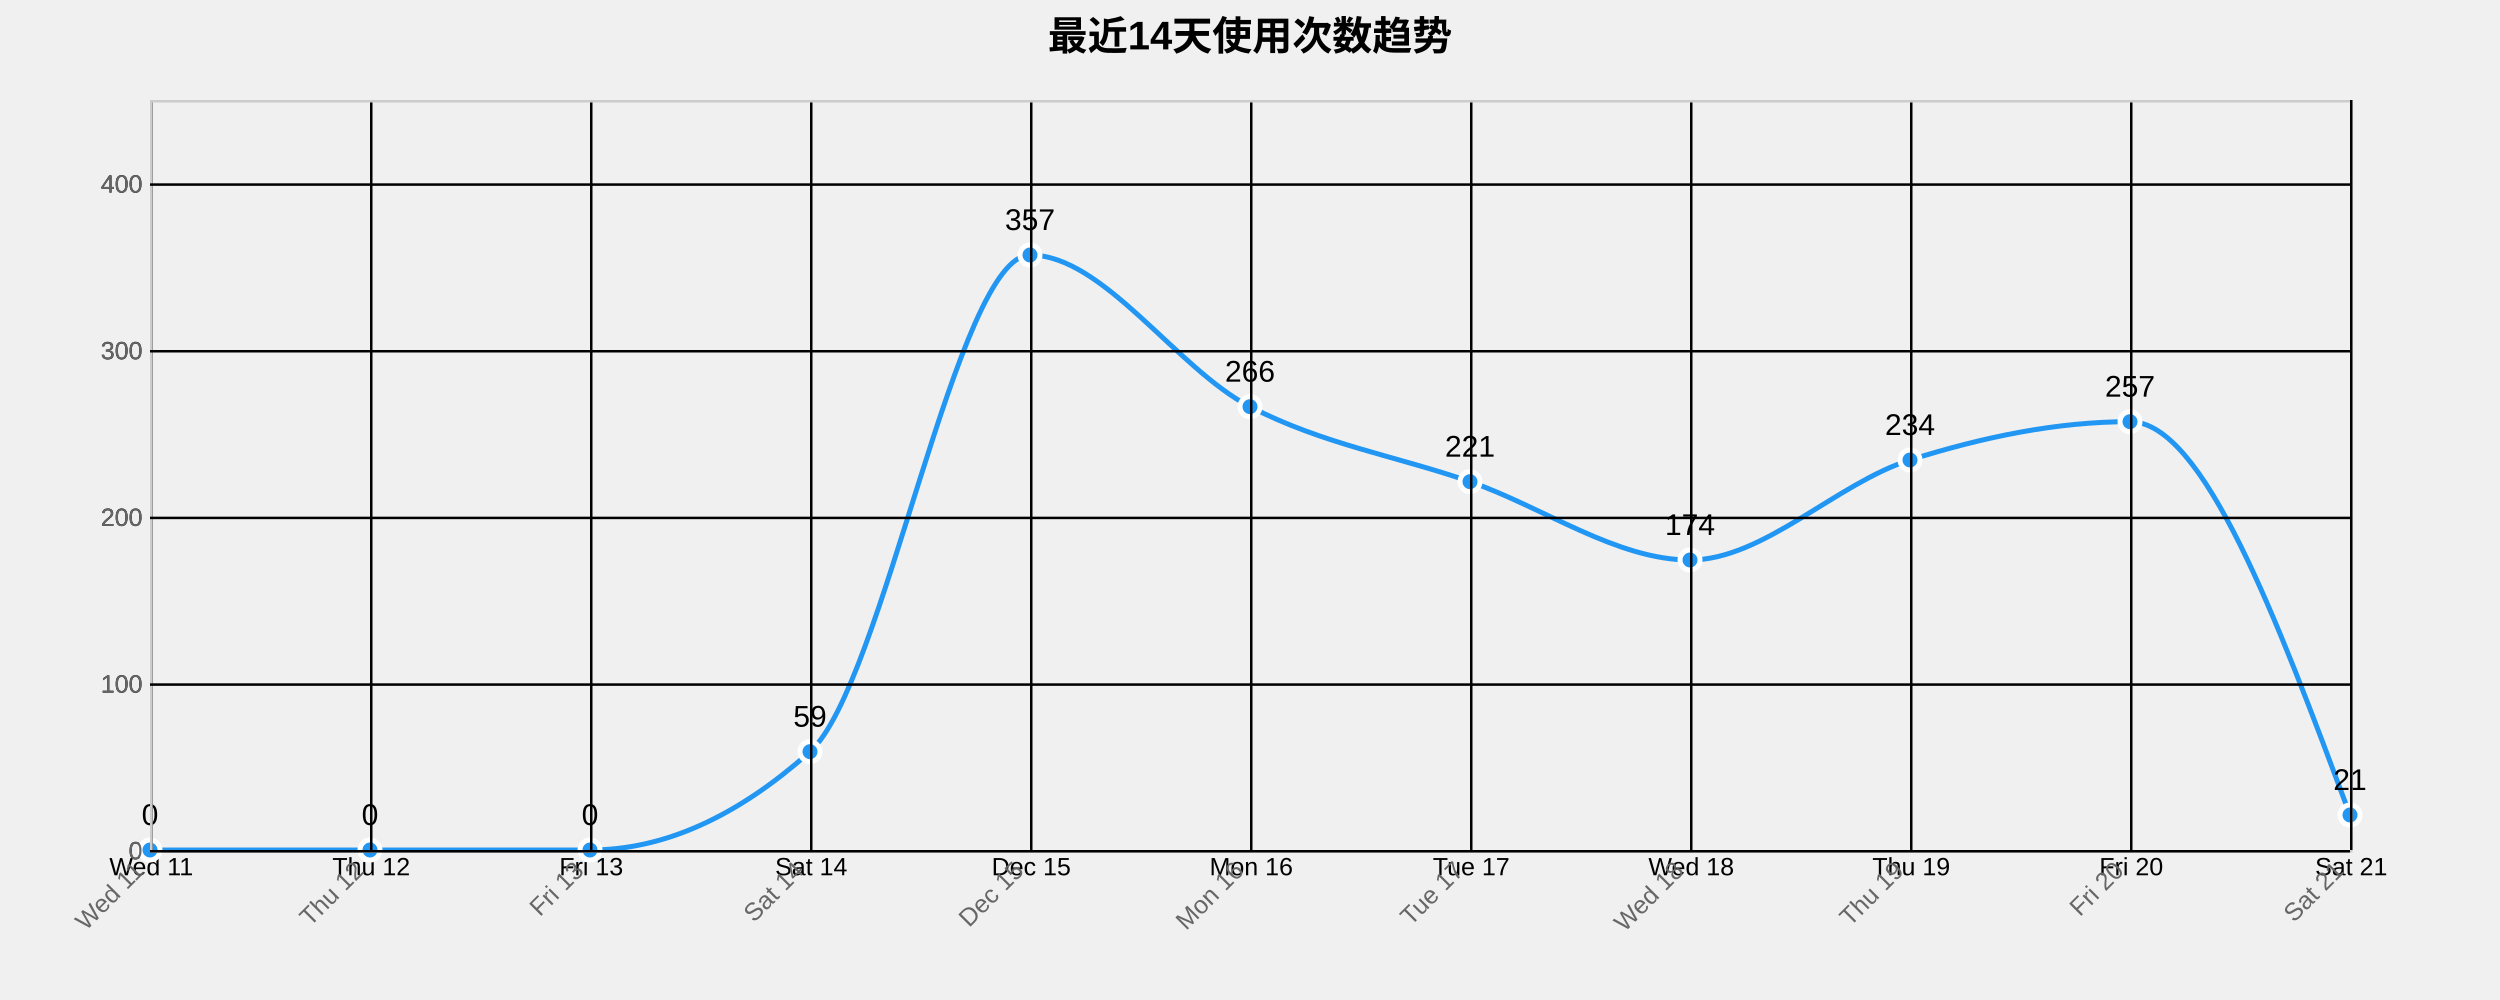
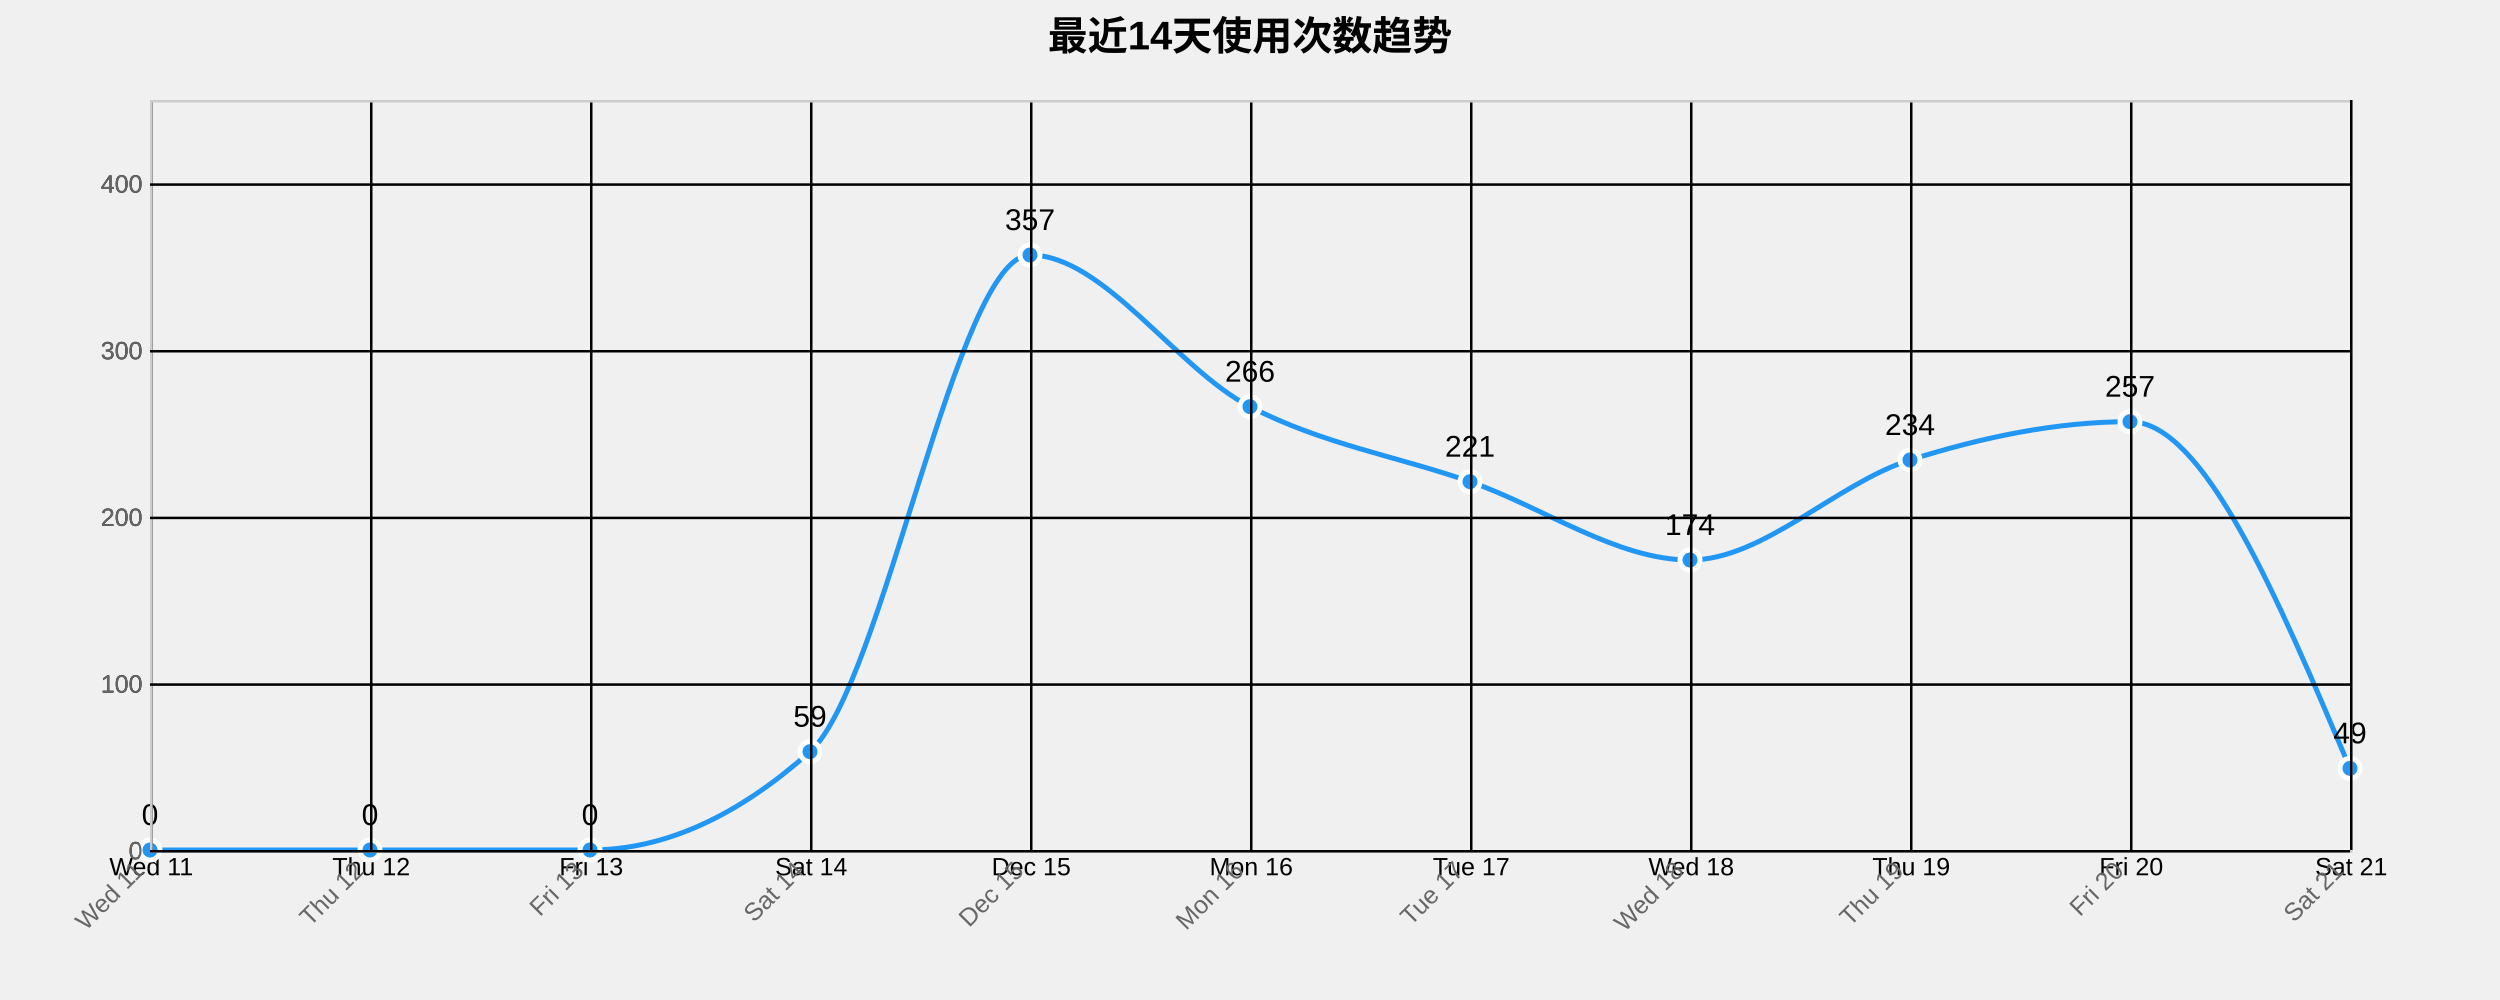
<svg xmlns="http://www.w3.org/2000/svg" width="1000" height="400">
  <g transform="translate(60,40)">
    <text x="440" y="-20" text-anchor="middle" style="font-size: 16px; font-weight: bold;">最近14天使用次数趋势</text>
    <g class="grid" transform="translate(0,300)" fill="none" font-size="10" font-family="sans-serif" text-anchor="middle">
      <path class="domain" stroke="currentColor" d="M0.5,-300V0.5H880.5V-300" />
      <g class="tick" opacity="1" transform="translate(0.5,0)">
        <line stroke="currentColor" y2="-300" />
        <text fill="currentColor" y="3" dy="0.71em">Wed 11</text>
      </g>
      <g class="tick" opacity="1" transform="translate(88.5,0)">
        <line stroke="currentColor" y2="-300" />
        <text fill="currentColor" y="3" dy="0.71em">Thu 12</text>
      </g>
      <g class="tick" opacity="1" transform="translate(176.5,0)">
        <line stroke="currentColor" y2="-300" />
        <text fill="currentColor" y="3" dy="0.71em">Fri 13</text>
      </g>
      <g class="tick" opacity="1" transform="translate(264.5,0)">
        <line stroke="currentColor" y2="-300" />
        <text fill="currentColor" y="3" dy="0.71em">Sat 14</text>
      </g>
      <g class="tick" opacity="1" transform="translate(352.5,0)">
        <line stroke="currentColor" y2="-300" />
        <text fill="currentColor" y="3" dy="0.71em">Dec 15</text>
      </g>
      <g class="tick" opacity="1" transform="translate(440.5,0)">
        <line stroke="currentColor" y2="-300" />
        <text fill="currentColor" y="3" dy="0.71em">Mon 16</text>
      </g>
      <g class="tick" opacity="1" transform="translate(528.5,0)">
        <line stroke="currentColor" y2="-300" />
        <text fill="currentColor" y="3" dy="0.71em">Tue 17</text>
      </g>
      <g class="tick" opacity="1" transform="translate(616.5,0)">
        <line stroke="currentColor" y2="-300" />
        <text fill="currentColor" y="3" dy="0.71em">Wed 18</text>
      </g>
      <g class="tick" opacity="1" transform="translate(704.5,0)">
        <line stroke="currentColor" y2="-300" />
        <text fill="currentColor" y="3" dy="0.71em">Thu 19</text>
      </g>
      <g class="tick" opacity="1" transform="translate(792.5,0)">
        <line stroke="currentColor" y2="-300" />
        <text fill="currentColor" y="3" dy="0.71em">Fri 20</text>
      </g>
      <g class="tick" opacity="1" transform="translate(880.5,0)">
        <line stroke="currentColor" y2="-300" />
        <text fill="currentColor" y="3" dy="0.71em">Sat 21</text>
      </g>
    </g>
    <g class="grid" fill="none" font-size="10" font-family="sans-serif" text-anchor="end">
      <path class="domain" stroke="currentColor" d="M880,300.5H0.5V0.5H880" />
      <g class="tick" opacity="1" transform="translate(0,300.5)">
        <line stroke="currentColor" x2="880" />
        <text fill="currentColor" x="-3" dy="0.32em">0</text>
      </g>
      <g class="tick" opacity="1" transform="translate(0,233.8333)">
        <line stroke="currentColor" x2="880" />
        <text fill="currentColor" x="-3" dy="0.32em">100</text>
      </g>
      <g class="tick" opacity="1" transform="translate(0,167.1667)">
        <line stroke="currentColor" x2="880" />
        <text fill="currentColor" x="-3" dy="0.32em">200</text>
      </g>
      <g class="tick" opacity="1" transform="translate(0,100.5)">
        <line stroke="currentColor" x2="880" />
        <text fill="currentColor" x="-3" dy="0.32em">300</text>
      </g>
      <g class="tick" opacity="1" transform="translate(0,33.83333)">
        <line stroke="currentColor" x2="880" />
        <text fill="currentColor" x="-3" dy="0.32em">400</text>
      </g>
    </g>
-     <path class="area" d="M0,300C29.333,300,58.667,300,88,300C117.333,300,146.667,300,176,300C205.333,300,234.667,286.889,264,260.667C293.333,234.444,322.667,62,352,62C381.333,62,410.667,107.556,440,122.667C469.333,137.778,498.667,142.444,528,152.667C557.333,162.889,586.667,184,616,184C645.333,184,674.667,153.222,704,144C733.333,134.778,762.667,128.667,792,128.667C821.333,128.667,850.667,207.333,880,286L880,300C850.667,300,821.333,300,792,300C762.667,300,733.333,300,704,300C674.667,300,645.333,300,616,300C586.667,300,557.333,300,528,300C498.667,300,469.333,300,440,300C410.667,300,381.333,300,352,300C322.667,300,293.333,300,264,300C234.667,300,205.333,300,176,300C146.667,300,117.333,300,88,300C58.667,300,29.333,300,0,300Z" style="fill: url(#area-gradient); opacity: 0.3;" />
-     <path class="line" d="M0,300C29.333,300,58.667,300,88,300C117.333,300,146.667,300,176,300C205.333,300,234.667,286.889,264,260.667C293.333,234.444,322.667,62,352,62C381.333,62,410.667,107.556,440,122.667C469.333,137.778,498.667,142.444,528,152.667C557.333,162.889,586.667,184,616,184C645.333,184,674.667,153.222,704,144C733.333,134.778,762.667,128.667,792,128.667C821.333,128.667,850.667,207.333,880,286" style="fill: none; stroke: #2196F3; stroke-width: 2px;" />
+     <path class="area" d="M0,300C29.333,300,58.667,300,88,300C117.333,300,146.667,300,176,300C205.333,300,234.667,286.889,264,260.667C293.333,234.444,322.667,62,352,62C381.333,62,410.667,107.556,440,122.667C469.333,137.778,498.667,142.444,528,152.667C557.333,162.889,586.667,184,616,184C645.333,184,674.667,153.222,704,144C733.333,134.778,762.667,128.667,792,128.667C821.333,128.667,850.667,198,880,267.333L880,300C850.667,300,821.333,300,792,300C762.667,300,733.333,300,704,300C674.667,300,645.333,300,616,300C586.667,300,557.333,300,528,300C498.667,300,469.333,300,440,300C410.667,300,381.333,300,352,300C322.667,300,293.333,300,264,300C234.667,300,205.333,300,176,300C146.667,300,117.333,300,88,300C58.667,300,29.333,300,0,300Z" style="fill: url(#area-gradient); opacity: 0.3;" />
+     <path class="line" d="M0,300C29.333,300,58.667,300,88,300C117.333,300,146.667,300,176,300C205.333,300,234.667,286.889,264,260.667C293.333,234.444,322.667,62,352,62C381.333,62,410.667,107.556,440,122.667C469.333,137.778,498.667,142.444,528,152.667C557.333,162.889,586.667,184,616,184C645.333,184,674.667,153.222,704,144C733.333,134.778,762.667,128.667,792,128.667C821.333,128.667,850.667,198,880,267.333" style="fill: none; stroke: #2196F3; stroke-width: 2px;" />
    <circle class="dot" cx="0" cy="300" r="4" style="fill: #2196F3; stroke: #fff; stroke-width: 2px;" />
    <circle class="dot" cx="88" cy="300" r="4" style="fill: #2196F3; stroke: #fff; stroke-width: 2px;" />
    <circle class="dot" cx="176" cy="300" r="4" style="fill: #2196F3; stroke: #fff; stroke-width: 2px;" />
    <circle class="dot" cx="264" cy="260.667" r="4" style="fill: #2196F3; stroke: #fff; stroke-width: 2px;" />
    <circle class="dot" cx="352" cy="62" r="4" style="fill: #2196F3; stroke: #fff; stroke-width: 2px;" />
    <circle class="dot" cx="440" cy="122.667" r="4" style="fill: #2196F3; stroke: #fff; stroke-width: 2px;" />
    <circle class="dot" cx="528" cy="152.667" r="4" style="fill: #2196F3; stroke: #fff; stroke-width: 2px;" />
    <circle class="dot" cx="616" cy="184" r="4" style="fill: #2196F3; stroke: #fff; stroke-width: 2px;" />
    <circle class="dot" cx="704" cy="144" r="4" style="fill: #2196F3; stroke: #fff; stroke-width: 2px;" />
    <circle class="dot" cx="792" cy="128.667" r="4" style="fill: #2196F3; stroke: #fff; stroke-width: 2px;" />
-     <circle class="dot" cx="880" cy="286" r="4" style="fill: #2196F3; stroke: #fff; stroke-width: 2px;" />
+     <circle class="dot" cx="880" cy="267.333" r="4" style="fill: #2196F3; stroke: #fff; stroke-width: 2px;" />
    <text class="label" x="0" y="290" text-anchor="middle" style="font-size: 12px;">0</text>
    <text class="label" x="88" y="290" text-anchor="middle" style="font-size: 12px;">0</text>
    <text class="label" x="176" y="290" text-anchor="middle" style="font-size: 12px;">0</text>
    <text class="label" x="264" y="250.667" text-anchor="middle" style="font-size: 12px;">59</text>
    <text class="label" x="352" y="52" text-anchor="middle" style="font-size: 12px;">357</text>
    <text class="label" x="440" y="112.667" text-anchor="middle" style="font-size: 12px;">266</text>
    <text class="label" x="528" y="142.667" text-anchor="middle" style="font-size: 12px;">221</text>
    <text class="label" x="616" y="174" text-anchor="middle" style="font-size: 12px;">174</text>
    <text class="label" x="704" y="134" text-anchor="middle" style="font-size: 12px;">234</text>
    <text class="label" x="792" y="118.667" text-anchor="middle" style="font-size: 12px;">257</text>
-     <text class="label" x="880" y="276" text-anchor="middle" style="font-size: 12px;">21</text>
+     <text class="label" x="880" y="257.333" text-anchor="middle" style="font-size: 12px;">49</text>
    <g class="x-axis" transform="translate(0,300)" fill="none" font-size="10" font-family="sans-serif" text-anchor="middle">
      <path class="domain" stroke="currentColor" d="M0.5,-300V0.5H880.5V-300" />
      <g class="tick" opacity="1" transform="translate(0.5,0)">
        <line stroke="currentColor" y2="-300" />
        <text fill="currentColor" y="3" dy=".15em" style="text-anchor: end;" dx="-.8em" transform="rotate(-45)">Wed 11</text>
      </g>
      <g class="tick" opacity="1" transform="translate(88.5,0)">
        <line stroke="currentColor" y2="-300" />
        <text fill="currentColor" y="3" dy=".15em" style="text-anchor: end;" dx="-.8em" transform="rotate(-45)">Thu 12</text>
      </g>
      <g class="tick" opacity="1" transform="translate(176.5,0)">
        <line stroke="currentColor" y2="-300" />
        <text fill="currentColor" y="3" dy=".15em" style="text-anchor: end;" dx="-.8em" transform="rotate(-45)">Fri 13</text>
      </g>
      <g class="tick" opacity="1" transform="translate(264.5,0)">
        <line stroke="currentColor" y2="-300" />
        <text fill="currentColor" y="3" dy=".15em" style="text-anchor: end;" dx="-.8em" transform="rotate(-45)">Sat 14</text>
      </g>
      <g class="tick" opacity="1" transform="translate(352.5,0)">
        <line stroke="currentColor" y2="-300" />
        <text fill="currentColor" y="3" dy=".15em" style="text-anchor: end;" dx="-.8em" transform="rotate(-45)">Dec 15</text>
      </g>
      <g class="tick" opacity="1" transform="translate(440.5,0)">
        <line stroke="currentColor" y2="-300" />
        <text fill="currentColor" y="3" dy=".15em" style="text-anchor: end;" dx="-.8em" transform="rotate(-45)">Mon 16</text>
      </g>
      <g class="tick" opacity="1" transform="translate(528.5,0)">
        <line stroke="currentColor" y2="-300" />
        <text fill="currentColor" y="3" dy=".15em" style="text-anchor: end;" dx="-.8em" transform="rotate(-45)">Tue 17</text>
      </g>
      <g class="tick" opacity="1" transform="translate(616.5,0)">
        <line stroke="currentColor" y2="-300" />
        <text fill="currentColor" y="3" dy=".15em" style="text-anchor: end;" dx="-.8em" transform="rotate(-45)">Wed 18</text>
      </g>
      <g class="tick" opacity="1" transform="translate(704.5,0)">
        <line stroke="currentColor" y2="-300" />
        <text fill="currentColor" y="3" dy=".15em" style="text-anchor: end;" dx="-.8em" transform="rotate(-45)">Thu 19</text>
      </g>
      <g class="tick" opacity="1" transform="translate(792.5,0)">
        <line stroke="currentColor" y2="-300" />
        <text fill="currentColor" y="3" dy=".15em" style="text-anchor: end;" dx="-.8em" transform="rotate(-45)">Fri 20</text>
      </g>
      <g class="tick" opacity="1" transform="translate(880.5,0)">
        <line stroke="currentColor" y2="-300" />
        <text fill="currentColor" y="3" dy=".15em" style="text-anchor: end;" dx="-.8em" transform="rotate(-45)">Sat 21</text>
      </g>
    </g>
    <g class="y-axis" fill="none" font-size="10" font-family="sans-serif" text-anchor="end">
      <path class="domain" stroke="currentColor" d="M880,300.5H0.5V0.5H880" />
      <g class="tick" opacity="1" transform="translate(0,300.5)">
        <line stroke="currentColor" x2="880" />
        <text fill="currentColor" x="-3" dy="0.32em">0</text>
      </g>
      <g class="tick" opacity="1" transform="translate(0,233.8333)">
        <line stroke="currentColor" x2="880" />
        <text fill="currentColor" x="-3" dy="0.32em">100</text>
      </g>
      <g class="tick" opacity="1" transform="translate(0,167.1667)">
        <line stroke="currentColor" x2="880" />
        <text fill="currentColor" x="-3" dy="0.32em">200</text>
      </g>
      <g class="tick" opacity="1" transform="translate(0,100.5)">
        <line stroke="currentColor" x2="880" />
        <text fill="currentColor" x="-3" dy="0.32em">300</text>
      </g>
      <g class="tick" opacity="1" transform="translate(0,33.83333)">
        <line stroke="currentColor" x2="880" />
        <text fill="currentColor" x="-3" dy="0.32em">400</text>
      </g>
    </g>
    <style>
    .grid line {
      stroke: #e0e0e0;
      stroke-opacity: 0.7;
      shape-rendering: crispEdges;
    }
    .grid path {
      stroke-width: 0;
    }
    .dot:hover {
      r: 6;
    }
    text {
      font-family: Arial, sans-serif;
    }
    .x-axis path, .y-axis path {
      stroke: #ccc;
    }
    .x-axis text, .y-axis text {
      fill: #666;
    }
  </style>
  </g>
</svg>
